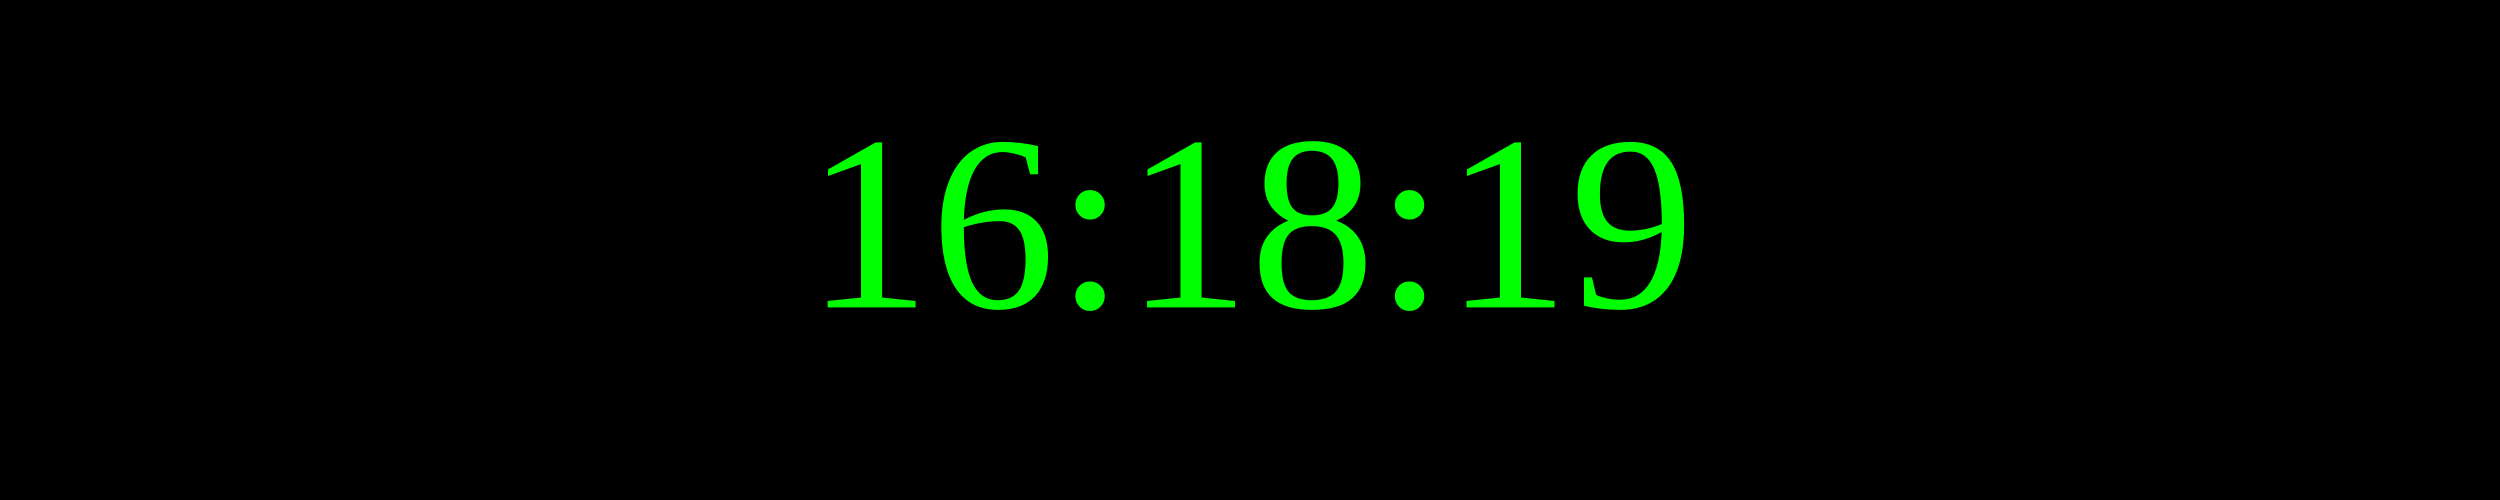
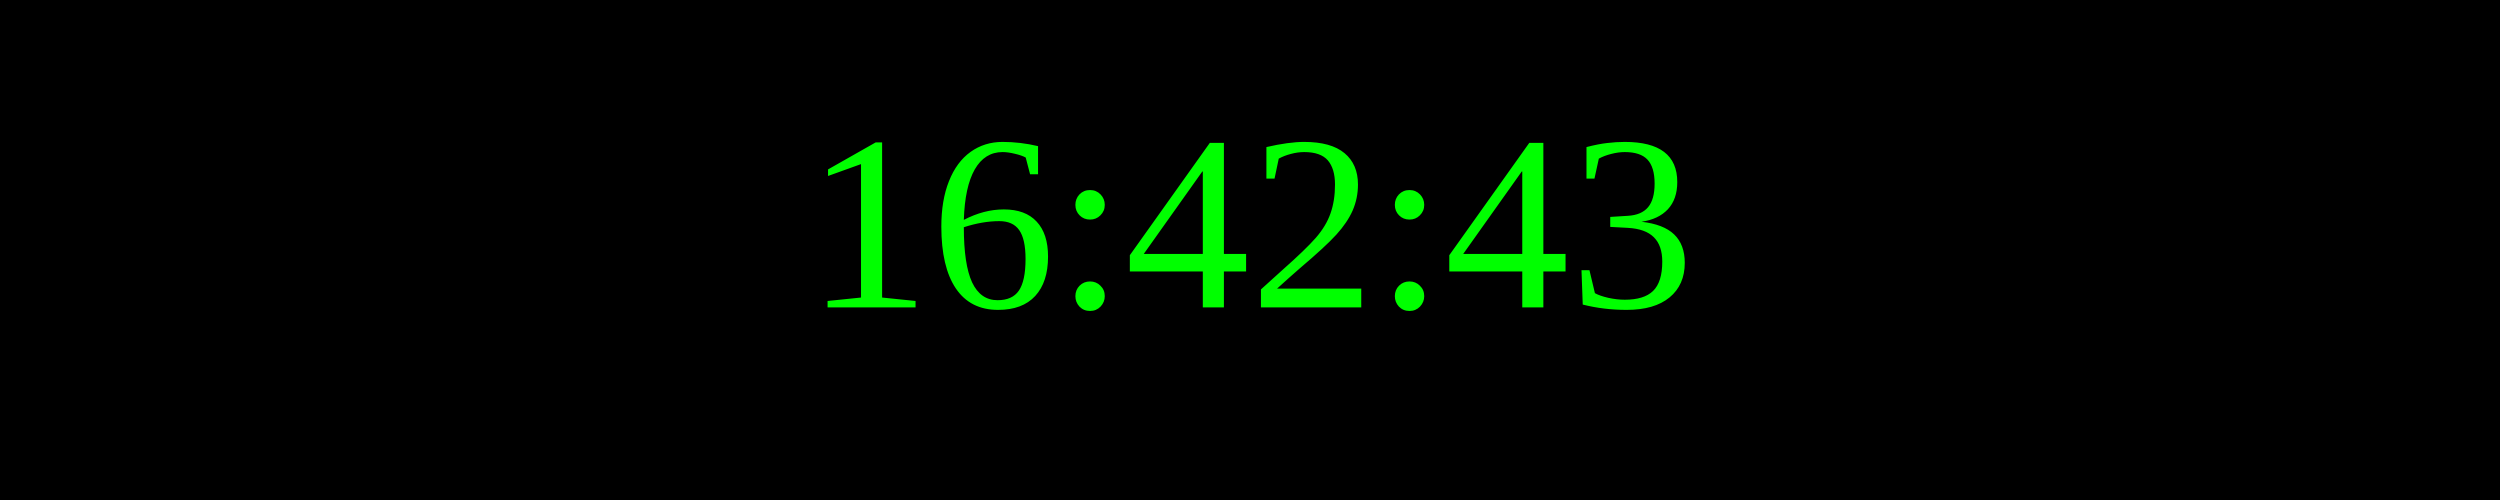
<svg xmlns="http://www.w3.org/2000/svg" width="250" height="50">
  <rect width="100%" height="100%" fill="black" />
  <text x="50%" y="50%" font-size="25" fill="lime" text-anchor="middle" dominant-baseline="middle">
- 16:18:19
+ 16:42:43
</text>
</svg>
